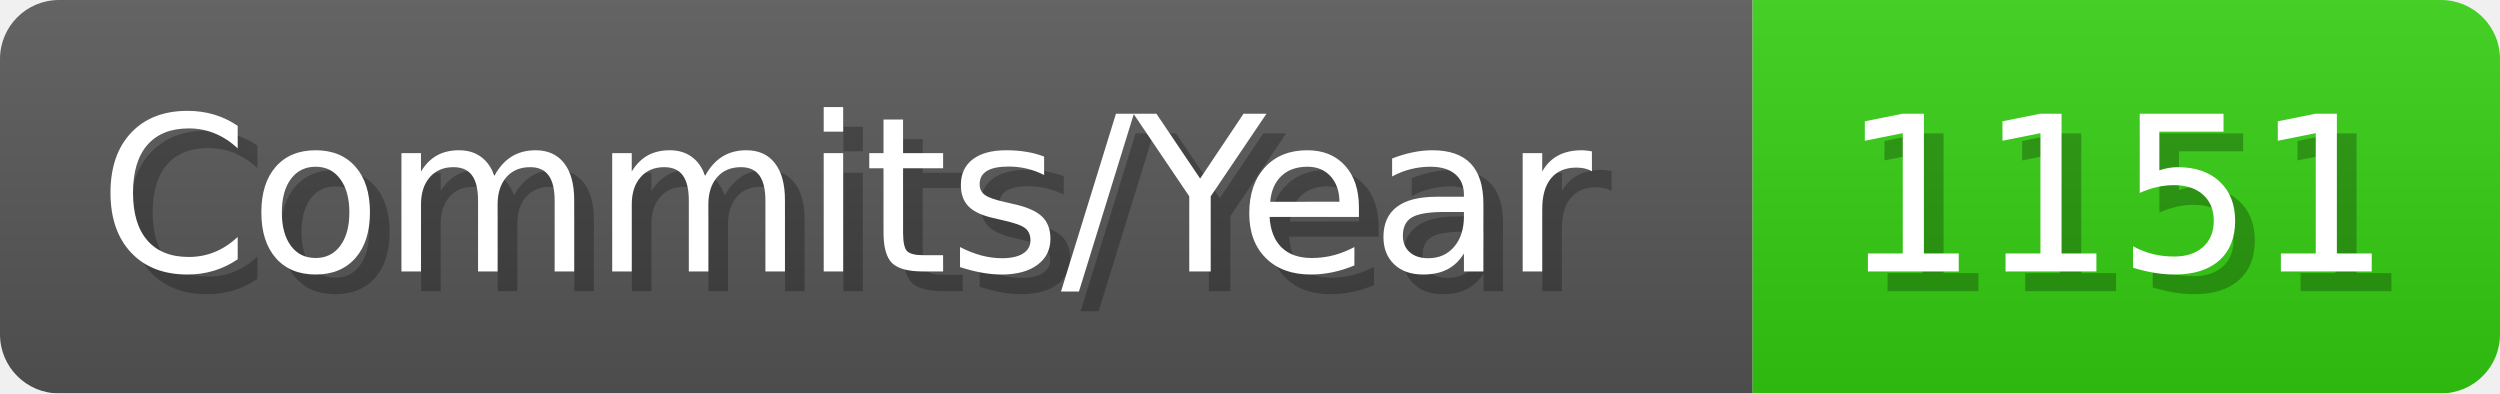
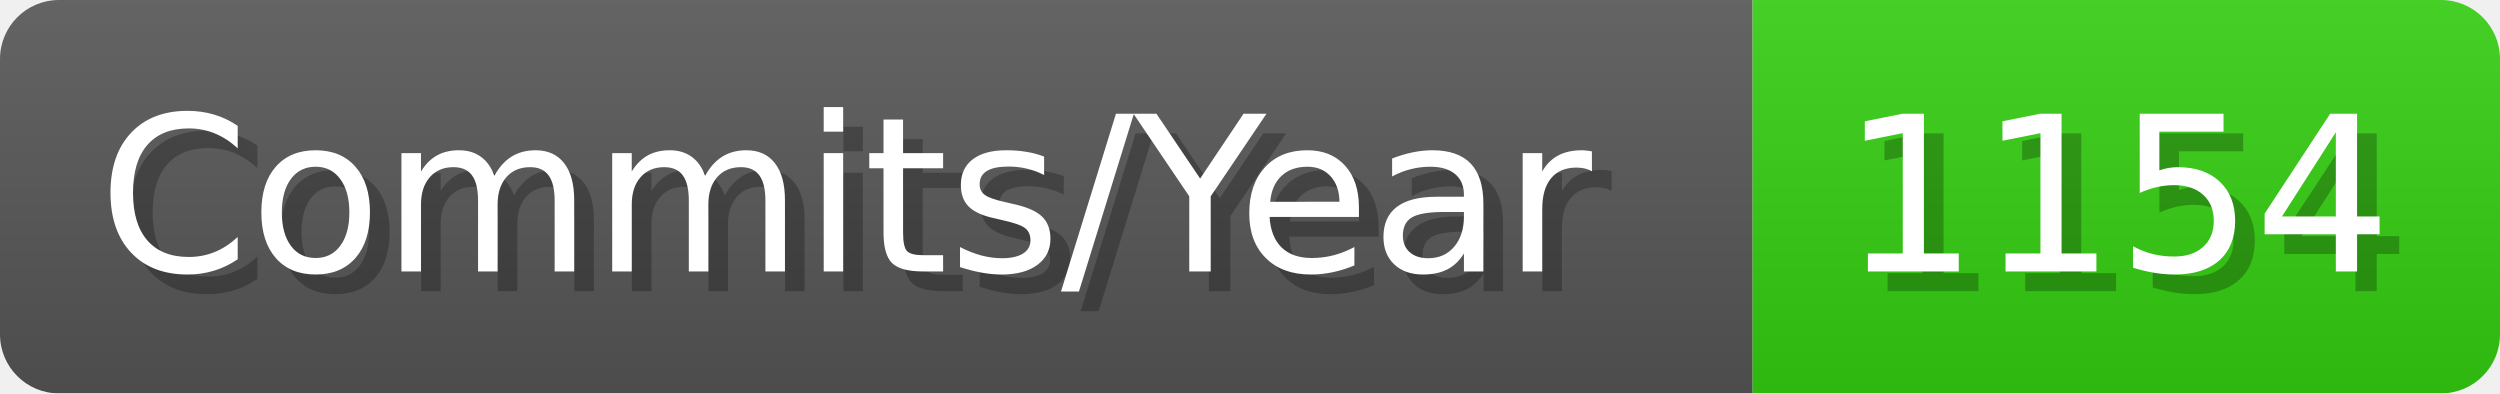
- <svg xmlns="http://www.w3.org/2000/svg" width="127.1" height="20" viewBox="0 0 1271 200" role="img" aria-label="Commits/Year: 1151">
+ <svg xmlns="http://www.w3.org/2000/svg" width="127.1" height="20" viewBox="0 0 1271 200" role="img" aria-label="Commits/Year: 1154">
  <linearGradient id="aUPdi" x2="0" y2="100%">
    <stop offset="0" stop-opacity=".1" stop-color="#EEE" />
    <stop offset="1" stop-opacity=".1" />
  </linearGradient>
  <mask id="WfAiQ">
    <rect width="1271" height="200" rx="30" fill="#FFF" />
  </mask>
  <g mask="url(#WfAiQ)">
    <rect width="891" height="200" fill="#555" />
    <rect width="380" height="200" fill="#3C1" x="891" />
    <rect width="1271" height="200" fill="url(#aUPdi)" />
  </g>
  <g aria-hidden="true" fill="#fff" text-anchor="start" font-family="Verdana,DejaVu Sans,sans-serif" font-size="110">
    <text x="60" y="148" textLength="791" fill="#000" opacity="0.25">Commits/Year</text>
    <text x="50" y="138" textLength="791">Commits/Year</text>
-     <text x="946" y="148" textLength="280" fill="#000" opacity="0.25">1151</text>
-     <text x="936" y="138" textLength="280">1151</text>
+     <text x="946" y="148" textLength="280" fill="#000" opacity="0.25">1154</text>
+     <text x="936" y="138" textLength="280">1154</text>
  </g>
</svg>
